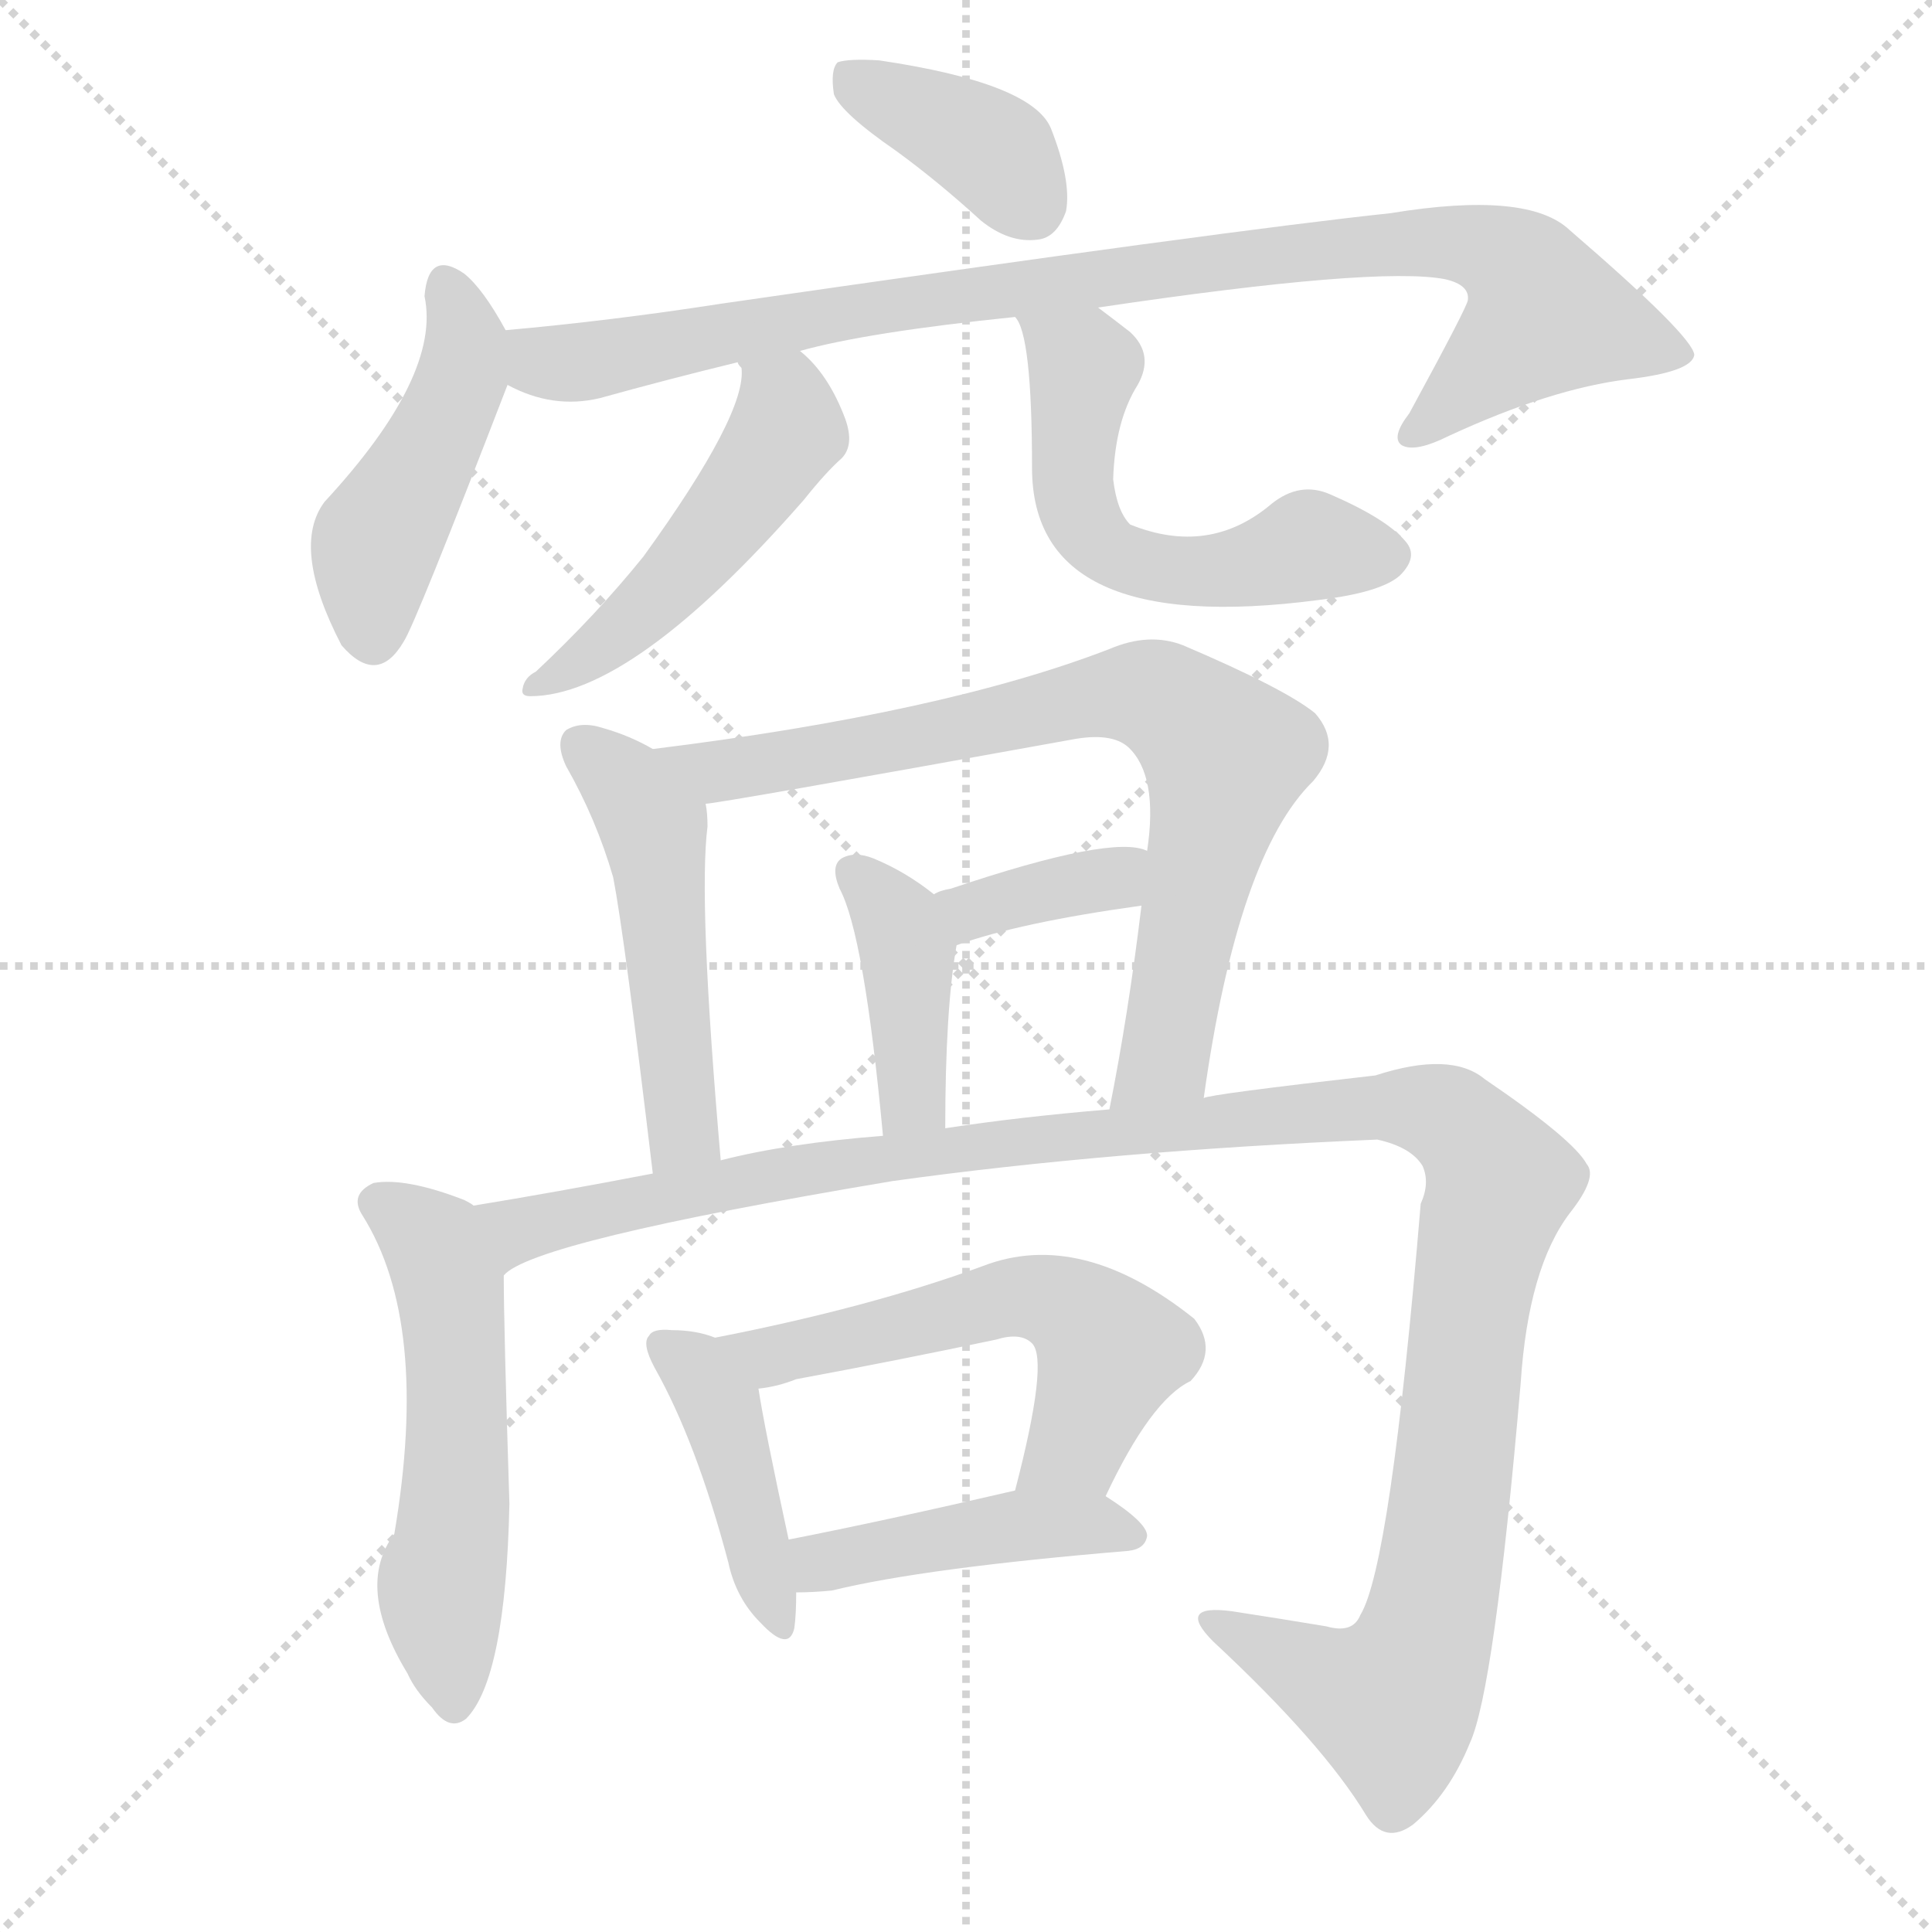
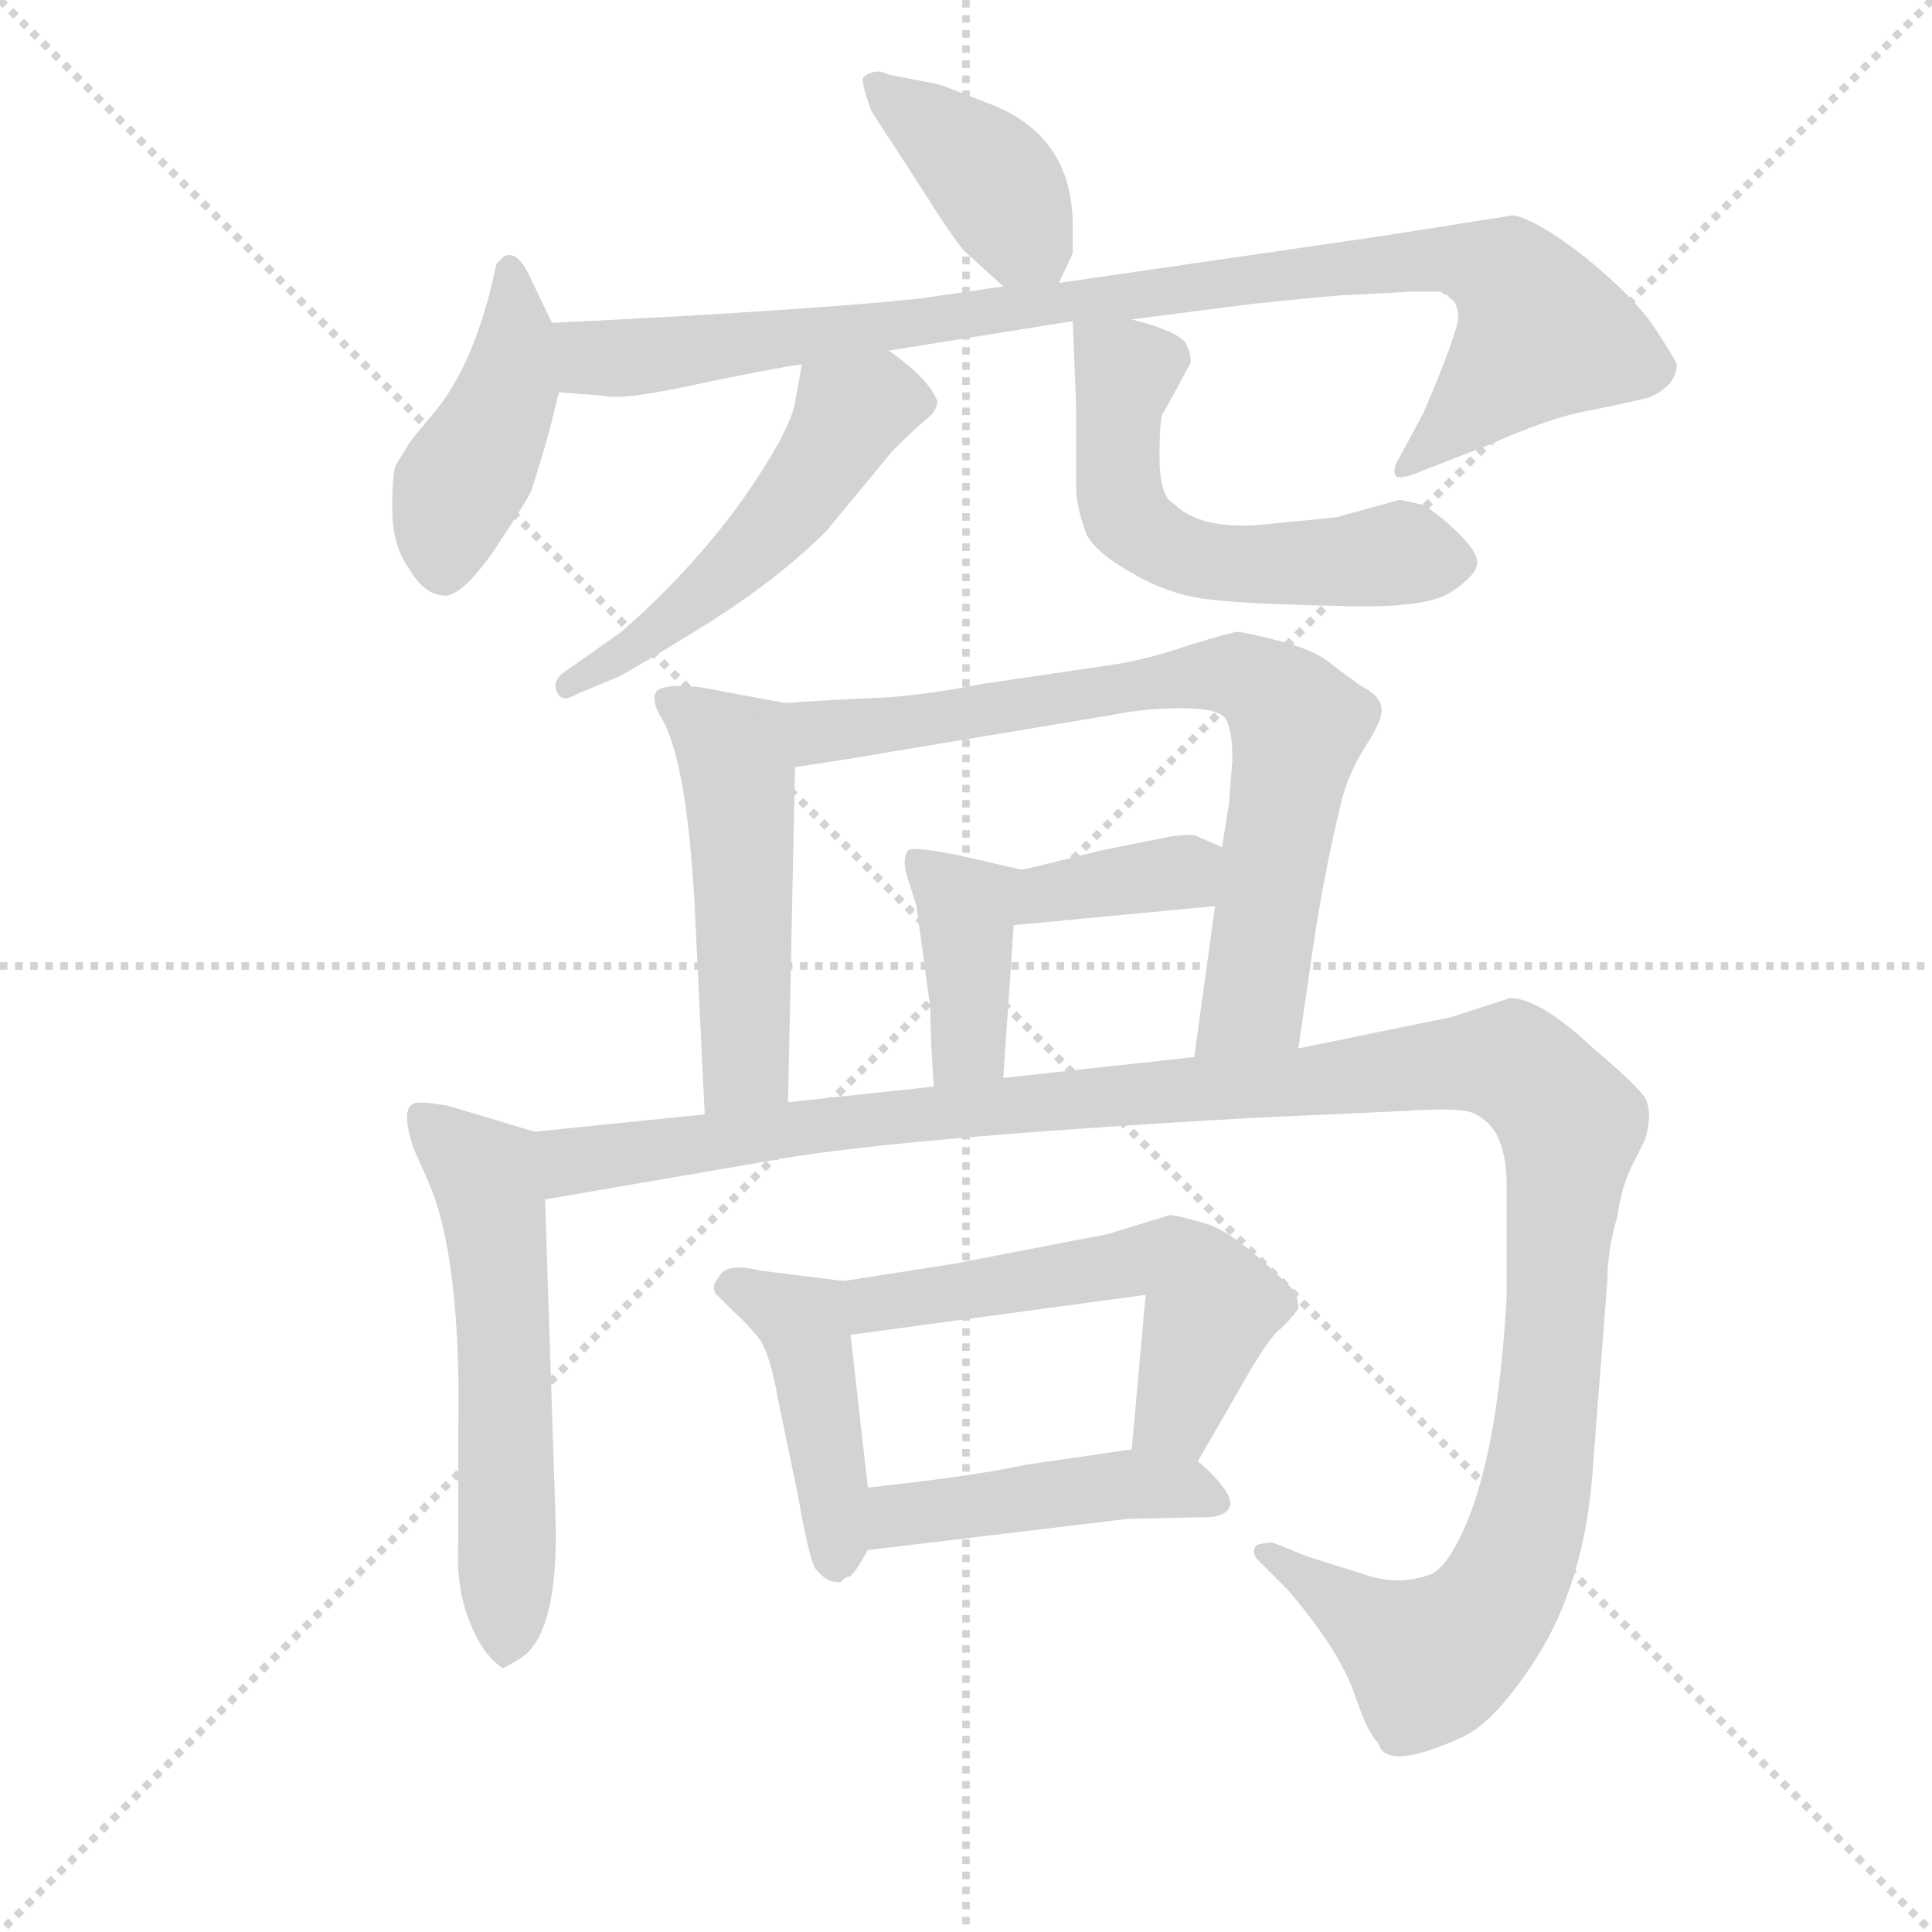
<svg xmlns="http://www.w3.org/2000/svg" version="1.1" viewBox="0 0 1024 1024">
  <g stroke="lightgray" stroke-dasharray="1,1" stroke-width="1" transform="scale(4, 4)">
    <line x1="0" y1="0" x2="256" y2="256" />
    <line x1="256" y1="0" x2="0" y2="256" />
    <line x1="128" y1="0" x2="128" y2="256" />
    <line x1="0" y1="128" x2="256" y2="128" />
  </g>
-   <g transform="scale(1, -1) translate(0, -900)">
+   <g transform="scale(0.92, -0.92) translate(60, -830)">
    <style type="text/css">
      
        @keyframes keyframes0 {
          from {
            stroke: blue;
-             stroke-dashoffset: 378;
+             stroke-dashoffset: 404;
+             stroke-width: 128;
+           }
+           57% {
+             animation-timing-function: step-end;
+             stroke: blue;
+             stroke-dashoffset: 0;
+             stroke-width: 128;
+           }
+           to {
+             stroke: black;
+             stroke-width: 1024;
+           }
+         }
+         #make-me-a-hanzi-animation-0 {
+           animation: keyframes0 0.579s both;
+           animation-delay: 0s;
+           animation-timing-function: linear;
+         }
+       
+         @keyframes keyframes1 {
+           from {
+             stroke: blue;
+             stroke-dashoffset: 440;
+             stroke-width: 128;
+           }
+           59% {
+             animation-timing-function: step-end;
+             stroke: blue;
+             stroke-dashoffset: 0;
+             stroke-width: 128;
+           }
+           to {
+             stroke: black;
+             stroke-width: 1024;
+           }
+         }
+         #make-me-a-hanzi-animation-1 {
+           animation: keyframes1 0.608s both;
+           animation-delay: 0.579s;
+           animation-timing-function: linear;
+         }
+       
+         @keyframes keyframes2 {
+           from {
+             stroke: blue;
+             stroke-dashoffset: 959;
+             stroke-width: 128;
+           }
+           76% {
+             animation-timing-function: step-end;
+             stroke: blue;
+             stroke-dashoffset: 0;
+             stroke-width: 128;
+           }
+           to {
+             stroke: black;
+             stroke-width: 1024;
+           }
+         }
+         #make-me-a-hanzi-animation-2 {
+           animation: keyframes2 1.03s both;
+           animation-delay: 1.187s;
+           animation-timing-function: linear;
+         }
+       
+         @keyframes keyframes3 {
+           from {
+             stroke: blue;
+             stroke-dashoffset: 525;
+             stroke-width: 128;
+           }
+           63% {
+             animation-timing-function: step-end;
+             stroke: blue;
+             stroke-dashoffset: 0;
+             stroke-width: 128;
+           }
+           to {
+             stroke: black;
+             stroke-width: 1024;
+           }
+         }
+         #make-me-a-hanzi-animation-3 {
+           animation: keyframes3 0.677s both;
+           animation-delay: 2.217s;
+           animation-timing-function: linear;
+         }
+       
+         @keyframes keyframes4 {
+           from {
+             stroke: blue;
+             stroke-dashoffset: 572;
+             stroke-width: 128;
+           }
+           65% {
+             animation-timing-function: step-end;
+             stroke: blue;
+             stroke-dashoffset: 0;
+             stroke-width: 128;
+           }
+           to {
+             stroke: black;
+             stroke-width: 1024;
+           }
+         }
+         #make-me-a-hanzi-animation-4 {
+           animation: keyframes4 0.715s both;
+           animation-delay: 2.895s;
+           animation-timing-function: linear;
+         }
+       
+         @keyframes keyframes5 {
+           from {
+             stroke: blue;
+             stroke-dashoffset: 512;
+             stroke-width: 128;
+           }
+           63% {
+             animation-timing-function: step-end;
+             stroke: blue;
+             stroke-dashoffset: 0;
+             stroke-width: 128;
+           }
+           to {
+             stroke: black;
+             stroke-width: 1024;
+           }
+         }
+         #make-me-a-hanzi-animation-5 {
+           animation: keyframes5 0.667s both;
+           animation-delay: 3.61s;
+           animation-timing-function: linear;
+         }
+       
+         @keyframes keyframes6 {
+           from {
+             stroke: blue;
+             stroke-dashoffset: 759;
+             stroke-width: 128;
+           }
+           71% {
+             animation-timing-function: step-end;
+             stroke: blue;
+             stroke-dashoffset: 0;
+             stroke-width: 128;
+           }
+           to {
+             stroke: black;
+             stroke-width: 1024;
+           }
+         }
+         #make-me-a-hanzi-animation-6 {
+           animation: keyframes6 0.868s both;
+           animation-delay: 4.277s;
+           animation-timing-function: linear;
+         }
+       
+         @keyframes keyframes7 {
+           from {
+             stroke: blue;
+             stroke-dashoffset: 370;
            stroke-width: 128;
          }
          55% {
            animation-timing-function: step-end;
            stroke: blue;
            stroke-dashoffset: 0;
            stroke-width: 128;
          }
          to {
            stroke: black;
            stroke-width: 1024;
          }
        }
-         #make-me-a-hanzi-animation-0 {
-           animation: keyframes0 0.558s both;
-           animation-delay: 0s;
-           animation-timing-function: linear;
-         }
-       
-         @keyframes keyframes1 {
-           from {
-             stroke: blue;
-             stroke-dashoffset: 451;
+         #make-me-a-hanzi-animation-7 {
+           animation: keyframes7 0.551s both;
+           animation-delay: 5.144s;
+           animation-timing-function: linear;
+         }
+       
+         @keyframes keyframes8 {
+           from {
+             stroke: blue;
+             stroke-dashoffset: 394;
+             stroke-width: 128;
+           }
+           56% {
+             animation-timing-function: step-end;
+             stroke: blue;
+             stroke-dashoffset: 0;
+             stroke-width: 128;
+           }
+           to {
+             stroke: black;
+             stroke-width: 1024;
+           }
+         }
+         #make-me-a-hanzi-animation-8 {
+           animation: keyframes8 0.571s both;
+           animation-delay: 5.695s;
+           animation-timing-function: linear;
+         }
+       
+         @keyframes keyframes9 {
+           from {
+             stroke: blue;
+             stroke-dashoffset: 580;
+             stroke-width: 128;
+           }
+           65% {
+             animation-timing-function: step-end;
+             stroke: blue;
+             stroke-dashoffset: 0;
+             stroke-width: 128;
+           }
+           to {
+             stroke: black;
+             stroke-width: 1024;
+           }
+         }
+         #make-me-a-hanzi-animation-9 {
+           animation: keyframes9 0.722s both;
+           animation-delay: 6.266s;
+           animation-timing-function: linear;
+         }
+       
+         @keyframes keyframes10 {
+           from {
+             stroke: blue;
+             stroke-dashoffset: 1312;
+             stroke-width: 128;
+           }
+           81% {
+             animation-timing-function: step-end;
+             stroke: blue;
+             stroke-dashoffset: 0;
+             stroke-width: 128;
+           }
+           to {
+             stroke: black;
+             stroke-width: 1024;
+           }
+         }
+         #make-me-a-hanzi-animation-10 {
+           animation: keyframes10 1.318s both;
+           animation-delay: 6.988s;
+           animation-timing-function: linear;
+         }
+       
+         @keyframes keyframes11 {
+           from {
+             stroke: blue;
+             stroke-dashoffset: 436;
            stroke-width: 128;
          }
          59% {
            animation-timing-function: step-end;
            stroke: blue;
            stroke-dashoffset: 0;
            stroke-width: 128;
          }
          to {
            stroke: black;
            stroke-width: 1024;
          }
        }
-         #make-me-a-hanzi-animation-1 {
-           animation: keyframes1 0.617s both;
-           animation-delay: 0.558s;
-           animation-timing-function: linear;
-         }
-       
-         @keyframes keyframes2 {
-           from {
-             stroke: blue;
-             stroke-dashoffset: 923;
-             stroke-width: 128;
-           }
-           75% {
-             animation-timing-function: step-end;
-             stroke: blue;
-             stroke-dashoffset: 0;
-             stroke-width: 128;
-           }
-           to {
-             stroke: black;
-             stroke-width: 1024;
-           }
-         }
-         #make-me-a-hanzi-animation-2 {
-           animation: keyframes2 1.001s both;
-           animation-delay: 1.175s;
-           animation-timing-function: linear;
-         }
-       
-         @keyframes keyframes3 {
-           from {
-             stroke: blue;
-             stroke-dashoffset: 484;
-             stroke-width: 128;
-           }
-           61% {
-             animation-timing-function: step-end;
-             stroke: blue;
-             stroke-dashoffset: 0;
-             stroke-width: 128;
-           }
-           to {
-             stroke: black;
-             stroke-width: 1024;
-           }
-         }
-         #make-me-a-hanzi-animation-3 {
-           animation: keyframes3 0.644s both;
-           animation-delay: 2.176s;
-           animation-timing-function: linear;
-         }
-       
-         @keyframes keyframes4 {
-           from {
-             stroke: blue;
-             stroke-dashoffset: 544;
-             stroke-width: 128;
-           }
-           64% {
-             animation-timing-function: step-end;
-             stroke: blue;
-             stroke-dashoffset: 0;
-             stroke-width: 128;
-           }
-           to {
-             stroke: black;
-             stroke-width: 1024;
-           }
-         }
-         #make-me-a-hanzi-animation-4 {
-           animation: keyframes4 0.693s both;
-           animation-delay: 2.82s;
-           animation-timing-function: linear;
-         }
-       
-         @keyframes keyframes5 {
-           from {
-             stroke: blue;
-             stroke-dashoffset: 493;
-             stroke-width: 128;
-           }
-           62% {
-             animation-timing-function: step-end;
-             stroke: blue;
-             stroke-dashoffset: 0;
-             stroke-width: 128;
-           }
-           to {
-             stroke: black;
-             stroke-width: 1024;
-           }
-         }
-         #make-me-a-hanzi-animation-5 {
-           animation: keyframes5 0.651s both;
-           animation-delay: 3.512s;
-           animation-timing-function: linear;
-         }
-       
-         @keyframes keyframes6 {
-           from {
-             stroke: blue;
-             stroke-dashoffset: 763;
-             stroke-width: 128;
-           }
-           71% {
-             animation-timing-function: step-end;
-             stroke: blue;
-             stroke-dashoffset: 0;
-             stroke-width: 128;
-           }
-           to {
-             stroke: black;
-             stroke-width: 1024;
-           }
-         }
-         #make-me-a-hanzi-animation-6 {
-           animation: keyframes6 0.871s both;
-           animation-delay: 4.164s;
-           animation-timing-function: linear;
-         }
-       
-         @keyframes keyframes7 {
-           from {
-             stroke: blue;
-             stroke-dashoffset: 401;
-             stroke-width: 128;
-           }
-           57% {
-             animation-timing-function: step-end;
-             stroke: blue;
-             stroke-dashoffset: 0;
-             stroke-width: 128;
-           }
-           to {
-             stroke: black;
-             stroke-width: 1024;
-           }
-         }
-         #make-me-a-hanzi-animation-7 {
-           animation: keyframes7 0.576s both;
-           animation-delay: 5.035s;
-           animation-timing-function: linear;
-         }
-       
-         @keyframes keyframes8 {
-           from {
-             stroke: blue;
-             stroke-dashoffset: 360;
-             stroke-width: 128;
-           }
-           54% {
-             animation-timing-function: step-end;
-             stroke: blue;
-             stroke-dashoffset: 0;
-             stroke-width: 128;
-           }
-           to {
-             stroke: black;
-             stroke-width: 1024;
-           }
-         }
-         #make-me-a-hanzi-animation-8 {
-           animation: keyframes8 0.543s both;
-           animation-delay: 5.611s;
-           animation-timing-function: linear;
-         }
-       
-         @keyframes keyframes9 {
-           from {
-             stroke: blue;
-             stroke-dashoffset: 538;
-             stroke-width: 128;
-           }
-           64% {
-             animation-timing-function: step-end;
-             stroke: blue;
-             stroke-dashoffset: 0;
-             stroke-width: 128;
-           }
-           to {
-             stroke: black;
-             stroke-width: 1024;
-           }
-         }
-         #make-me-a-hanzi-animation-9 {
-           animation: keyframes9 0.688s both;
-           animation-delay: 6.154s;
-           animation-timing-function: linear;
-         }
-       
-         @keyframes keyframes10 {
-           from {
-             stroke: blue;
-             stroke-dashoffset: 1203;
-             stroke-width: 128;
-           }
-           80% {
-             animation-timing-function: step-end;
-             stroke: blue;
-             stroke-dashoffset: 0;
-             stroke-width: 128;
-           }
-           to {
-             stroke: black;
-             stroke-width: 1024;
-           }
-         }
-         #make-me-a-hanzi-animation-10 {
-           animation: keyframes10 1.229s both;
-           animation-delay: 6.842s;
-           animation-timing-function: linear;
-         }
-       
-         @keyframes keyframes11 {
-           from {
-             stroke: blue;
-             stroke-dashoffset: 419;
-             stroke-width: 128;
-           }
-           58% {
-             animation-timing-function: step-end;
-             stroke: blue;
-             stroke-dashoffset: 0;
-             stroke-width: 128;
-           }
-           to {
-             stroke: black;
-             stroke-width: 1024;
-           }
-         }
        #make-me-a-hanzi-animation-11 {
-           animation: keyframes11 0.591s both;
-           animation-delay: 8.071s;
+           animation: keyframes11 0.605s both;
+           animation-delay: 8.306s;
          animation-timing-function: linear;
        }
      
        @keyframes keyframes12 {
          from {
            stroke: blue;
-             stroke-dashoffset: 554;
-             stroke-width: 128;
-           }
-           64% {
+             stroke-dashoffset: 563;
+             stroke-width: 128;
+           }
+           65% {
            animation-timing-function: step-end;
            stroke: blue;
            stroke-dashoffset: 0;
            stroke-width: 128;
          }
          to {
            stroke: black;
            stroke-width: 1024;
          }
        }
        #make-me-a-hanzi-animation-12 {
-           animation: keyframes12 0.701s both;
-           animation-delay: 8.662s;
+           animation: keyframes12 0.708s both;
+           animation-delay: 8.911s;
          animation-timing-function: linear;
        }
      
        @keyframes keyframes13 {
          from {
            stroke: blue;
-             stroke-dashoffset: 433;
-             stroke-width: 128;
-           }
-           58% {
+             stroke-dashoffset: 459;
+             stroke-width: 128;
+           }
+           60% {
            animation-timing-function: step-end;
            stroke: blue;
            stroke-dashoffset: 0;
            stroke-width: 128;
          }
          to {
            stroke: black;
            stroke-width: 1024;
          }
        }
        #make-me-a-hanzi-animation-13 {
-           animation: keyframes13 0.602s both;
-           animation-delay: 9.362s;
+           animation: keyframes13 0.624s both;
+           animation-delay: 9.619s;
          animation-timing-function: linear;
        }
      
    </style>
-     <path d="M 475 820 Q 497 804 520 783 Q 535 771 550 773 Q 560 774 565 788 Q 568 804 557 832 Q 547 856 466 868 Q 450 869 444 867 Q 440 863 442 850 Q 446 840 475 820 Z" fill="lightgray" />
-     <path d="M 268 725 Q 256 747 246 755 Q 227 768 225 743 Q 234 701 172 634 Q 154 610 181 558 Q 200 536 214 560 Q 220 569 269 696 C 275 712 275 712 268 725 Z" fill="lightgray" />
-     <path d="M 582 737 Q 730 759 766 752 Q 779 749 778 741 Q 778 738 747 681 Q 737 668 743 664 Q 750 660 768 669 Q 822 694 863 699 Q 897 703 898 712 Q 897 722 832 778 Q 810 799 737 787 Q 652 778 382 739 Q 324 730 268 725 C 238 722 241 706 269 696 Q 293 683 318 689 Q 354 699 391 708 L 424 714 Q 460 724 538 732 L 582 737 Z" fill="lightgray" />
-     <path d="M 391 708 Q 391 707 393 705 Q 396 681 341 605 Q 316 574 284 544 Q 278 541 277 535 Q 276 531 281 531 Q 335 531 426 635 Q 438 650 446 657 Q 453 664 448 678 Q 439 702 424 714 C 402 734 383 737 391 708 Z" fill="lightgray" />
-     <path d="M 538 732 Q 547 723 547 652 Q 547 562 699 582 Q 732 586 742 595 Q 752 605 745 613 Q 735 625 705 638 Q 689 645 674 633 Q 641 605 599 622 Q 592 629 590 646 Q 591 677 603 696 Q 612 712 599 724 Q 590 731 582 737 C 558 755 526 759 538 732 Z" fill="lightgray" />
-     <path d="M 346 503 Q 334 510 320 514 Q 308 518 300 513 Q 294 507 300 494 Q 316 466 325 435 Q 331 404 346 278 C 350 248 385 255 382 285 Q 370 423 375 462 Q 375 469 374 474 C 372 489 372 489 346 503 Z" fill="lightgray" />
-     <path d="M 638 318 Q 656 447 696 486 Q 712 505 697 522 Q 681 535 627 558 Q 609 565 588 556 Q 500 522 346 503 C 316 499 344 470 374 474 Q 380 474 568 508 Q 589 512 598 504 Q 614 489 608 449 L 605 420 Q 598 362 588 312 C 582 283 634 288 638 318 Z" fill="lightgray" />
-     <path d="M 501 302 Q 501 365 507 399 C 510 415 510 415 495 426 Q 480 438 463 445 Q 453 449 446 445 Q 440 441 445 429 Q 458 405 468 298 C 471 268 501 272 501 302 Z" fill="lightgray" />
-     <path d="M 507 399 Q 540 411 605 420 C 635 424 636 439 608 449 Q 590 458 504 429 Q 498 428 495 426 C 468 413 479 389 507 399 Z" fill="lightgray" />
-     <path d="M 251 261 Q 250 262 246 264 Q 215 276 198 273 Q 185 267 192 256 Q 228 199 209 87 Q 188 59 216 13 Q 220 4 229 -5 Q 238 -18 247 -11 Q 268 10 270 103 Q 267 197 267 224 C 267 253 267 253 251 261 Z" fill="lightgray" />
-     <path d="M 267 224 Q 282 242 473 274 Q 588 290 730 296 Q 748 292 754 282 Q 758 273 753 262 Q 737 70 721 44 Q 717 34 703 38 Q 679 42 653 46 Q 623 50 643 30 Q 701 -24 724 -62 Q 734 -78 749 -67 Q 768 -51 779 -24 Q 792 4 806 167 Q 810 228 832 257 Q 847 276 841 283 Q 834 296 787 328 Q 769 343 729 330 Q 641 320 638 318 L 588 312 Q 540 308 501 302 L 468 298 Q 417 294 382 285 L 346 278 Q 294 268 251 261 C 221 256 240 211 267 224 Z" fill="lightgray" />
-     <path d="M 379 191 Q 369 195 356 195 Q 346 196 344 192 Q 340 188 347 175 Q 369 136 386 72 Q 390 53 403 40 Q 418 24 421 37 Q 422 44 422 56 L 418 84 Q 405 144 402 164 C 399 184 399 184 379 191 Z" fill="lightgray" />
-     <path d="M 586 107 Q 610 158 631 168 Q 646 184 633 201 Q 573 249 521 229 Q 461 207 379 191 C 350 185 372 159 402 164 Q 412 165 422 169 Q 476 179 528 190 Q 541 194 547 188 Q 556 179 538 110 C 531 81 573 80 586 107 Z" fill="lightgray" />
-     <path d="M 422 56 Q 431 56 441 57 Q 490 69 598 78 Q 607 79 608 86 Q 608 93 586 107 C 570 117 567 117 538 110 Q 469 94 418 84 C 389 78 392 55 422 56 Z" fill="lightgray" />
+     <path d="M 550 667 L 558 684 Q 558 687 558 700 Q 558 753 508 771 L 490 778 Q 480 782 478 782 L 452 787 Q 445 791 438 786 Q 435 785 442 766 L 468 726 Q 490 691 496 685 L 518 665 C 540 645 540 645 550 667 Z" fill="lightgray" />
+     <path d="M 258 644 L 246 669 Q 238 687 230 682 L 226 678 Q 214 620 189 591 Q 178 578 176 575 L 168 562 Q 166 558 166 537 Q 166 515 176 502 Q 184 488 195 487 Q 205 485 224 512 Q 242 539 246 547 Q 254 572 257 584 L 262 604 C 267 625 267 625 258 644 Z" fill="lightgray" />
+     <path d="M 736 694 L 550 667 L 518 665 L 470 658 Q 403 651 258 644 C 228 643 232 606 262 604 L 288 602 Q 299 599 348 610 Q 397 620 402 620 L 452 628 L 558 645 L 592 646 L 662 655 Q 710 660 716 660 L 754 662 L 770 662 Q 772 660 774 660 Q 774 659 777 657 Q 780 654 780 647 Q 780 639 760 592 L 746 566 Q 742 560 744 556 Q 746 553 760 559 L 796 573 Q 832 589 853 593 Q 874 597 890 601 Q 906 608 906 620 Q 904 625 892 643 Q 880 660 853 682 Q 826 703 812 706 L 736 694 Z" fill="lightgray" />
+     <path d="M 402 620 L 398 598 Q 395 581 367 541 Q 338 501 298 466 L 264 442 Q 258 437 261 431 Q 264 425 272 430 L 296 440 Q 306 445 348 471 Q 389 497 416 524 L 454 570 Q 466 582 473 588 Q 480 593 480 599 Q 475 612 452 628 C 428 646 407 650 402 620 Z" fill="lightgray" />
+     <path d="M 558 645 L 560 595 L 560 549 Q 560 538 566 522 Q 572 511 592 500 Q 612 488 634 485 Q 656 482 709 481 Q 762 479 776 489 Q 790 498 791 505 Q 792 511 781 522 Q 770 533 760 539 Q 748 542 746 542 L 710 532 L 670 528 Q 632 524 616 540 Q 608 544 608 567 Q 608 589 610 592 Q 612 595 620 610 L 626 621 Q 626 627 624 630 Q 623 638 592 646 C 563 654 558 656 558 645 Z" fill="lightgray" />
+     <path d="M 392 425 L 344 434 Q 326 436 320 433 Q 314 430 320 418 Q 335 396 340 312 L 346 188 C 347 158 393 165 394 195 L 398 388 C 399 418 399 424 392 425 Z" fill="lightgray" />
+     <path d="M 688 226 L 696 281 Q 702 323 712 365 Q 716 383 726 399 Q 736 414 736 421 Q 736 427 729 432 Q 722 436 721 437 Q 720 438 717 440 Q 714 442 705 449 Q 696 456 676 461 Q 656 466 653 466 Q 650 466 624 458 Q 598 449 574 446 L 506 436 Q 470 429 446 428 Q 422 427 392 425 C 362 423 368 383 398 388 L 424 392 L 580 418 Q 600 422 621 422 Q 642 422 646 416 Q 650 410 650 392 L 648 367 L 644 342 L 640 308 L 628 221 C 624 191 684 196 688 226 Z" fill="lightgray" />
+     <path d="M 644 342 L 630 348 Q 628 350 614 348 L 574 340 L 546 333 Q 530 329 528 329 C 498 324 494 294 524 297 L 640 308 C 670 311 672 330 644 342 Z" fill="lightgray" />
+     <path d="M 528 329 L 498 336 Q 466 343 463 340 Q 460 336 462 327 L 468 308 L 476 249 Q 476 231 478 204 C 480 174 516 179 518 209 L 524 297 C 526 327 530 329 528 329 Z" fill="lightgray" />
+     <path d="M 248 178 L 198 193 Q 180 196 178 194 Q 171 191 178 169 L 186 151 Q 206 107 204 4 L 204 -60 Q 202 -96 220 -122 Q 228 -131 230 -131 Q 238 -127 243 -123 Q 262 -106 260 -43 L 254 139 C 253 169 253 177 248 178 Z" fill="lightgray" />
+     <path d="M 346 188 L 248 178 C 218 175 224 134 254 139 L 382 161 Q 450 174 662 186 L 750 190 Q 780 192 788 189 Q 796 186 802 177 Q 808 165 808 148 L 808 84 Q 803 -12 781 -56 Q 772 -74 764 -77 Q 746 -84 726 -77 L 710 -72 L 694 -67 L 674 -59 Q 672 -58 664 -60 Q 660 -65 666 -70 L 682 -86 Q 711 -120 720 -145 Q 728 -169 734 -174 Q 738 -191 782 -171 Q 800 -163 822 -130 Q 854 -83 858 -11 L 866 92 Q 866 110 872 130 Q 874 147 882 162 L 888 174 Q 892 189 888 197 Q 884 204 858 226 Q 827 255 810 255 L 776 244 L 688 226 L 628 221 L 518 209 L 478 204 L 394 195 L 346 188 Z" fill="lightgray" />
+     <path d="M 426 92 L 378 98 Q 358 103 354 94 Q 350 90 352 85 L 362 75 Q 370 68 378 58 Q 384 48 388 25 L 400 -33 Q 406 -68 410 -74 Q 414 -79 419 -81 Q 424 -82 425 -81 Q 426 -79 430 -78 Q 434 -74 440 -63 C 443 -57 443 -57 440 -27 L 430 61 C 427 91 426 92 426 92 Z" fill="lightgray" />
+     <path d="M 630 -12 L 660 40 Q 670 57 676 63 Q 682 68 688 76 Q 688 80 686 86 Q 652 120 635 125 Q 618 130 614 130 L 578 119 L 490 102 L 426 92 C 396 87 400 57 430 61 L 600 84 L 592 -5 C 589 -35 615 -38 630 -12 Z" fill="lightgray" />
+     <path d="M 440 -63 L 590 -45 L 638 -44 Q 656 -41 644 -26 Q 638 -18 630 -12 C 617 -1 617 -1 592 -5 L 530 -14 Q 504 -20 440 -27 C 410 -30 410 -67 440 -63 Z" fill="lightgray" />
    <clipPath id="make-me-a-hanzi-clip-0">
-       <path d="M 475 820 Q 497 804 520 783 Q 535 771 550 773 Q 560 774 565 788 Q 568 804 557 832 Q 547 856 466 868 Q 450 869 444 867 Q 440 863 442 850 Q 446 840 475 820 Z" />
-     </clipPath>
-     <path clip-path="url(#make-me-a-hanzi-clip-0)" d="M 449 861 L 529 818 L 546 792" fill="none" id="make-me-a-hanzi-animation-0" stroke-dasharray="250 500" stroke-linecap="round" />
+       <path d="M 550 667 L 558 684 Q 558 687 558 700 Q 558 753 508 771 L 490 778 Q 480 782 478 782 L 452 787 Q 445 791 438 786 Q 435 785 442 766 L 468 726 Q 490 691 496 685 L 518 665 C 540 645 540 645 550 667 Z" />
+     </clipPath>
+     <path clip-path="url(#make-me-a-hanzi-clip-0)" d="M 445 783 L 509 730 L 544 675" fill="none" id="make-me-a-hanzi-animation-0" stroke-dasharray="276 552" stroke-linecap="round" />
    <clipPath id="make-me-a-hanzi-clip-1">
-       <path d="M 268 725 Q 256 747 246 755 Q 227 768 225 743 Q 234 701 172 634 Q 154 610 181 558 Q 200 536 214 560 Q 220 569 269 696 C 275 712 275 712 268 725 Z" />
-     </clipPath>
-     <path clip-path="url(#make-me-a-hanzi-clip-1)" d="M 236 747 L 247 717 L 245 702 L 199 612 L 198 565" fill="none" id="make-me-a-hanzi-animation-1" stroke-dasharray="323 646" stroke-linecap="round" />
+       <path d="M 258 644 L 246 669 Q 238 687 230 682 L 226 678 Q 214 620 189 591 Q 178 578 176 575 L 168 562 Q 166 558 166 537 Q 166 515 176 502 Q 184 488 195 487 Q 205 485 224 512 Q 242 539 246 547 Q 254 572 257 584 L 262 604 C 267 625 267 625 258 644 Z" />
+     </clipPath>
+     <path clip-path="url(#make-me-a-hanzi-clip-1)" d="M 233 675 L 238 635 L 233 606 L 204 550 L 195 500" fill="none" id="make-me-a-hanzi-animation-1" stroke-dasharray="312 624" stroke-linecap="round" />
    <clipPath id="make-me-a-hanzi-clip-2">
-       <path d="M 582 737 Q 730 759 766 752 Q 779 749 778 741 Q 778 738 747 681 Q 737 668 743 664 Q 750 660 768 669 Q 822 694 863 699 Q 897 703 898 712 Q 897 722 832 778 Q 810 799 737 787 Q 652 778 382 739 Q 324 730 268 725 C 238 722 241 706 269 696 Q 293 683 318 689 Q 354 699 391 708 L 424 714 Q 460 724 538 732 L 582 737 Z" />
-     </clipPath>
-     <path clip-path="url(#make-me-a-hanzi-clip-2)" d="M 276 718 L 287 708 L 300 707 L 502 744 L 751 773 L 788 768 L 809 754 L 820 733 L 748 669" fill="none" id="make-me-a-hanzi-animation-2" stroke-dasharray="795 1590" stroke-linecap="round" />
+       <path d="M 736 694 L 550 667 L 518 665 L 470 658 Q 403 651 258 644 C 228 643 232 606 262 604 L 288 602 Q 299 599 348 610 Q 397 620 402 620 L 452 628 L 558 645 L 592 646 L 662 655 Q 710 660 716 660 L 754 662 L 770 662 Q 772 660 774 660 Q 774 659 777 657 Q 780 654 780 647 Q 780 639 760 592 L 746 566 Q 742 560 744 556 Q 746 553 760 559 L 796 573 Q 832 589 853 593 Q 874 597 890 601 Q 906 608 906 620 Q 904 625 892 643 Q 880 660 853 682 Q 826 703 812 706 L 736 694 Z" />
+     </clipPath>
+     <path clip-path="url(#make-me-a-hanzi-clip-2)" d="M 268 638 L 283 623 L 314 624 L 761 681 L 808 671 L 829 638 L 747 561" fill="none" id="make-me-a-hanzi-animation-2" stroke-dasharray="831 1662" stroke-linecap="round" />
    <clipPath id="make-me-a-hanzi-clip-3">
-       <path d="M 391 708 Q 391 707 393 705 Q 396 681 341 605 Q 316 574 284 544 Q 278 541 277 535 Q 276 531 281 531 Q 335 531 426 635 Q 438 650 446 657 Q 453 664 448 678 Q 439 702 424 714 C 402 734 383 737 391 708 Z" />
-     </clipPath>
-     <path clip-path="url(#make-me-a-hanzi-clip-3)" d="M 401 701 L 414 689 L 417 672 L 400 644 L 340 575 L 283 537" fill="none" id="make-me-a-hanzi-animation-3" stroke-dasharray="356 712" stroke-linecap="round" />
+       <path d="M 402 620 L 398 598 Q 395 581 367 541 Q 338 501 298 466 L 264 442 Q 258 437 261 431 Q 264 425 272 430 L 296 440 Q 306 445 348 471 Q 389 497 416 524 L 454 570 Q 466 582 473 588 Q 480 593 480 599 Q 475 612 452 628 C 428 646 407 650 402 620 Z" />
+     </clipPath>
+     <path clip-path="url(#make-me-a-hanzi-clip-3)" d="M 468 598 L 445 599 L 430 592 L 378 518 L 332 475 L 267 435" fill="none" id="make-me-a-hanzi-animation-3" stroke-dasharray="397 794" stroke-linecap="round" />
    <clipPath id="make-me-a-hanzi-clip-4">
-       <path d="M 538 732 Q 547 723 547 652 Q 547 562 699 582 Q 732 586 742 595 Q 752 605 745 613 Q 735 625 705 638 Q 689 645 674 633 Q 641 605 599 622 Q 592 629 590 646 Q 591 677 603 696 Q 612 712 599 724 Q 590 731 582 737 C 558 755 526 759 538 732 Z" />
-     </clipPath>
-     <path clip-path="url(#make-me-a-hanzi-clip-4)" d="M 549 725 L 574 707 L 568 646 L 573 626 L 592 605 L 641 598 L 693 611 L 736 605" fill="none" id="make-me-a-hanzi-animation-4" stroke-dasharray="416 832" stroke-linecap="round" />
+       <path d="M 558 645 L 560 595 L 560 549 Q 560 538 566 522 Q 572 511 592 500 Q 612 488 634 485 Q 656 482 709 481 Q 762 479 776 489 Q 790 498 791 505 Q 792 511 781 522 Q 770 533 760 539 Q 748 542 746 542 L 710 532 L 670 528 Q 632 524 616 540 Q 608 544 608 567 Q 608 589 610 592 Q 612 595 620 610 L 626 621 Q 626 627 624 630 Q 623 638 592 646 C 563 654 558 656 558 645 Z" />
+     </clipPath>
+     <path clip-path="url(#make-me-a-hanzi-clip-4)" d="M 564 639 L 589 615 L 585 546 L 592 530 L 609 516 L 652 505 L 748 511 L 780 506" fill="none" id="make-me-a-hanzi-animation-4" stroke-dasharray="444 888" stroke-linecap="round" />
    <clipPath id="make-me-a-hanzi-clip-5">
-       <path d="M 346 503 Q 334 510 320 514 Q 308 518 300 513 Q 294 507 300 494 Q 316 466 325 435 Q 331 404 346 278 C 350 248 385 255 382 285 Q 370 423 375 462 Q 375 469 374 474 C 372 489 372 489 346 503 Z" />
-     </clipPath>
-     <path clip-path="url(#make-me-a-hanzi-clip-5)" d="M 307 506 L 334 482 L 346 461 L 361 298 L 350 291" fill="none" id="make-me-a-hanzi-animation-5" stroke-dasharray="365 730" stroke-linecap="round" />
+       <path d="M 392 425 L 344 434 Q 326 436 320 433 Q 314 430 320 418 Q 335 396 340 312 L 346 188 C 347 158 393 165 394 195 L 398 388 C 399 418 399 424 392 425 Z" />
+     </clipPath>
+     <path clip-path="url(#make-me-a-hanzi-clip-5)" d="M 326 426 L 363 397 L 366 381 L 370 217 L 351 196" fill="none" id="make-me-a-hanzi-animation-5" stroke-dasharray="384 768" stroke-linecap="round" />
    <clipPath id="make-me-a-hanzi-clip-6">
-       <path d="M 638 318 Q 656 447 696 486 Q 712 505 697 522 Q 681 535 627 558 Q 609 565 588 556 Q 500 522 346 503 C 316 499 344 470 374 474 Q 380 474 568 508 Q 589 512 598 504 Q 614 489 608 449 L 605 420 Q 598 362 588 312 C 582 283 634 288 638 318 Z" />
-     </clipPath>
-     <path clip-path="url(#make-me-a-hanzi-clip-6)" d="M 356 503 L 366 495 L 388 492 L 500 510 L 590 532 L 624 525 L 650 499 L 617 338 L 594 318" fill="none" id="make-me-a-hanzi-animation-6" stroke-dasharray="635 1270" stroke-linecap="round" />
+       <path d="M 688 226 L 696 281 Q 702 323 712 365 Q 716 383 726 399 Q 736 414 736 421 Q 736 427 729 432 Q 722 436 721 437 Q 720 438 717 440 Q 714 442 705 449 Q 696 456 676 461 Q 656 466 653 466 Q 650 466 624 458 Q 598 449 574 446 L 506 436 Q 470 429 446 428 Q 422 427 392 425 C 362 423 368 383 398 388 L 424 392 L 580 418 Q 600 422 621 422 Q 642 422 646 416 Q 650 410 650 392 L 648 367 L 644 342 L 640 308 L 628 221 C 624 191 684 196 688 226 Z" />
+     </clipPath>
+     <path clip-path="url(#make-me-a-hanzi-clip-6)" d="M 400 420 L 415 409 L 445 411 L 640 442 L 675 429 L 688 412 L 662 253 L 635 227" fill="none" id="make-me-a-hanzi-animation-6" stroke-dasharray="631 1262" stroke-linecap="round" />
    <clipPath id="make-me-a-hanzi-clip-7">
-       <path d="M 501 302 Q 501 365 507 399 C 510 415 510 415 495 426 Q 480 438 463 445 Q 453 449 446 445 Q 440 441 445 429 Q 458 405 468 298 C 471 268 501 272 501 302 Z" />
-     </clipPath>
-     <path clip-path="url(#make-me-a-hanzi-clip-7)" d="M 452 438 L 477 410 L 481 396 L 483 316 L 472 310" fill="none" id="make-me-a-hanzi-animation-7" stroke-dasharray="273 546" stroke-linecap="round" />
+       <path d="M 644 342 L 630 348 Q 628 350 614 348 L 574 340 L 546 333 Q 530 329 528 329 C 498 324 494 294 524 297 L 640 308 C 670 311 672 330 644 342 Z" />
+     </clipPath>
+     <path clip-path="url(#make-me-a-hanzi-clip-7)" d="M 531 302 L 544 315 L 611 327 L 621 328 L 632 315" fill="none" id="make-me-a-hanzi-animation-7" stroke-dasharray="242 484" stroke-linecap="round" />
    <clipPath id="make-me-a-hanzi-clip-8">
-       <path d="M 507 399 Q 540 411 605 420 C 635 424 636 439 608 449 Q 590 458 504 429 Q 498 428 495 426 C 468 413 479 389 507 399 Z" />
-     </clipPath>
-     <path clip-path="url(#make-me-a-hanzi-clip-8)" d="M 502 421 L 531 421 L 603 442" fill="none" id="make-me-a-hanzi-animation-8" stroke-dasharray="232 464" stroke-linecap="round" />
+       <path d="M 528 329 L 498 336 Q 466 343 463 340 Q 460 336 462 327 L 468 308 L 476 249 Q 476 231 478 204 C 480 174 516 179 518 209 L 524 297 C 526 327 530 329 528 329 Z" />
+     </clipPath>
+     <path clip-path="url(#make-me-a-hanzi-clip-8)" d="M 467 333 L 496 304 L 498 228 L 484 213" fill="none" id="make-me-a-hanzi-animation-8" stroke-dasharray="266 532" stroke-linecap="round" />
    <clipPath id="make-me-a-hanzi-clip-9">
-       <path d="M 251 261 Q 250 262 246 264 Q 215 276 198 273 Q 185 267 192 256 Q 228 199 209 87 Q 188 59 216 13 Q 220 4 229 -5 Q 238 -18 247 -11 Q 268 10 270 103 Q 267 197 267 224 C 267 253 267 253 251 261 Z" />
-     </clipPath>
-     <path clip-path="url(#make-me-a-hanzi-clip-9)" d="M 200 263 L 230 242 L 238 219 L 242 113 L 234 49 L 240 -1" fill="none" id="make-me-a-hanzi-animation-9" stroke-dasharray="410 820" stroke-linecap="round" />
+       <path d="M 248 178 L 198 193 Q 180 196 178 194 Q 171 191 178 169 L 186 151 Q 206 107 204 4 L 204 -60 Q 202 -96 220 -122 Q 228 -131 230 -131 Q 238 -127 243 -123 Q 262 -106 260 -43 L 254 139 C 253 169 253 177 248 178 Z" />
+     </clipPath>
+     <path clip-path="url(#make-me-a-hanzi-clip-9)" d="M 182 188 L 220 153 L 225 130 L 232 24 L 232 -119" fill="none" id="make-me-a-hanzi-animation-9" stroke-dasharray="452 904" stroke-linecap="round" />
    <clipPath id="make-me-a-hanzi-clip-10">
-       <path d="M 267 224 Q 282 242 473 274 Q 588 290 730 296 Q 748 292 754 282 Q 758 273 753 262 Q 737 70 721 44 Q 717 34 703 38 Q 679 42 653 46 Q 623 50 643 30 Q 701 -24 724 -62 Q 734 -78 749 -67 Q 768 -51 779 -24 Q 792 4 806 167 Q 810 228 832 257 Q 847 276 841 283 Q 834 296 787 328 Q 769 343 729 330 Q 641 320 638 318 L 588 312 Q 540 308 501 302 L 468 298 Q 417 294 382 285 L 346 278 Q 294 268 251 261 C 221 256 240 211 267 224 Z" />
-     </clipPath>
-     <path clip-path="url(#make-me-a-hanzi-clip-10)" d="M 258 257 L 274 248 L 416 279 L 509 292 L 717 314 L 766 309 L 795 273 L 785 246 L 755 30 L 738 -2 L 645 40" fill="none" id="make-me-a-hanzi-animation-10" stroke-dasharray="1075 2150" stroke-linecap="round" />
+       <path d="M 346 188 L 248 178 C 218 175 224 134 254 139 L 382 161 Q 450 174 662 186 L 750 190 Q 780 192 788 189 Q 796 186 802 177 Q 808 165 808 148 L 808 84 Q 803 -12 781 -56 Q 772 -74 764 -77 Q 746 -84 726 -77 L 710 -72 L 694 -67 L 674 -59 Q 672 -58 664 -60 Q 660 -65 666 -70 L 682 -86 Q 711 -120 720 -145 Q 728 -169 734 -174 Q 738 -191 782 -171 Q 800 -163 822 -130 Q 854 -83 858 -11 L 866 92 Q 866 110 872 130 Q 874 147 882 162 L 888 174 Q 892 189 888 197 Q 884 204 858 226 Q 827 255 810 255 L 776 244 L 688 226 L 628 221 L 518 209 L 478 204 L 394 195 L 346 188 Z" />
+     </clipPath>
+     <path clip-path="url(#make-me-a-hanzi-clip-10)" d="M 256 173 L 272 161 L 500 192 L 803 219 L 817 214 L 845 182 L 827 -17 L 812 -73 L 784 -114 L 764 -126 L 669 -64" fill="none" id="make-me-a-hanzi-animation-10" stroke-dasharray="1184 2368" stroke-linecap="round" />
    <clipPath id="make-me-a-hanzi-clip-11">
-       <path d="M 379 191 Q 369 195 356 195 Q 346 196 344 192 Q 340 188 347 175 Q 369 136 386 72 Q 390 53 403 40 Q 418 24 421 37 Q 422 44 422 56 L 418 84 Q 405 144 402 164 C 399 184 399 184 379 191 Z" />
-     </clipPath>
-     <path clip-path="url(#make-me-a-hanzi-clip-11)" d="M 352 187 L 369 175 L 384 147 L 412 40" fill="none" id="make-me-a-hanzi-animation-11" stroke-dasharray="291 582" stroke-linecap="round" />
+       <path d="M 426 92 L 378 98 Q 358 103 354 94 Q 350 90 352 85 L 362 75 Q 370 68 378 58 Q 384 48 388 25 L 400 -33 Q 406 -68 410 -74 Q 414 -79 419 -81 Q 424 -82 425 -81 Q 426 -79 430 -78 Q 434 -74 440 -63 C 443 -57 443 -57 440 -27 L 430 61 C 427 91 426 92 426 92 Z" />
+     </clipPath>
+     <path clip-path="url(#make-me-a-hanzi-clip-11)" d="M 364 87 L 404 65 L 422 -68" fill="none" id="make-me-a-hanzi-animation-11" stroke-dasharray="308 616" stroke-linecap="round" />
    <clipPath id="make-me-a-hanzi-clip-12">
-       <path d="M 586 107 Q 610 158 631 168 Q 646 184 633 201 Q 573 249 521 229 Q 461 207 379 191 C 350 185 372 159 402 164 Q 412 165 422 169 Q 476 179 528 190 Q 541 194 547 188 Q 556 179 538 110 C 531 81 573 80 586 107 Z" />
-     </clipPath>
-     <path clip-path="url(#make-me-a-hanzi-clip-12)" d="M 388 190 L 412 182 L 533 212 L 564 208 L 589 184 L 570 133 L 545 122" fill="none" id="make-me-a-hanzi-animation-12" stroke-dasharray="426 852" stroke-linecap="round" />
+       <path d="M 630 -12 L 660 40 Q 670 57 676 63 Q 682 68 688 76 Q 688 80 686 86 Q 652 120 635 125 Q 618 130 614 130 L 578 119 L 490 102 L 426 92 C 396 87 400 57 430 61 L 600 84 L 592 -5 C 589 -35 615 -38 630 -12 Z" />
+     </clipPath>
+     <path clip-path="url(#make-me-a-hanzi-clip-12)" d="M 434 85 L 451 79 L 615 105 L 638 78 L 620 20 L 600 2" fill="none" id="make-me-a-hanzi-animation-12" stroke-dasharray="435 870" stroke-linecap="round" />
    <clipPath id="make-me-a-hanzi-clip-13">
-       <path d="M 422 56 Q 431 56 441 57 Q 490 69 598 78 Q 607 79 608 86 Q 608 93 586 107 C 570 117 567 117 538 110 Q 469 94 418 84 C 389 78 392 55 422 56 Z" />
-     </clipPath>
-     <path clip-path="url(#make-me-a-hanzi-clip-13)" d="M 426 64 L 441 73 L 533 91 L 599 87" fill="none" id="make-me-a-hanzi-animation-13" stroke-dasharray="305 610" stroke-linecap="round" />
+       <path d="M 440 -63 L 590 -45 L 638 -44 Q 656 -41 644 -26 Q 638 -18 630 -12 C 617 -1 617 -1 592 -5 L 530 -14 Q 504 -20 440 -27 C 410 -30 410 -67 440 -63 Z" />
+     </clipPath>
+     <path clip-path="url(#make-me-a-hanzi-clip-13)" d="M 447 -57 L 455 -45 L 471 -40 L 587 -25 L 620 -27 L 640 -35" fill="none" id="make-me-a-hanzi-animation-13" stroke-dasharray="331 662" stroke-linecap="round" />
  </g>
</svg>
